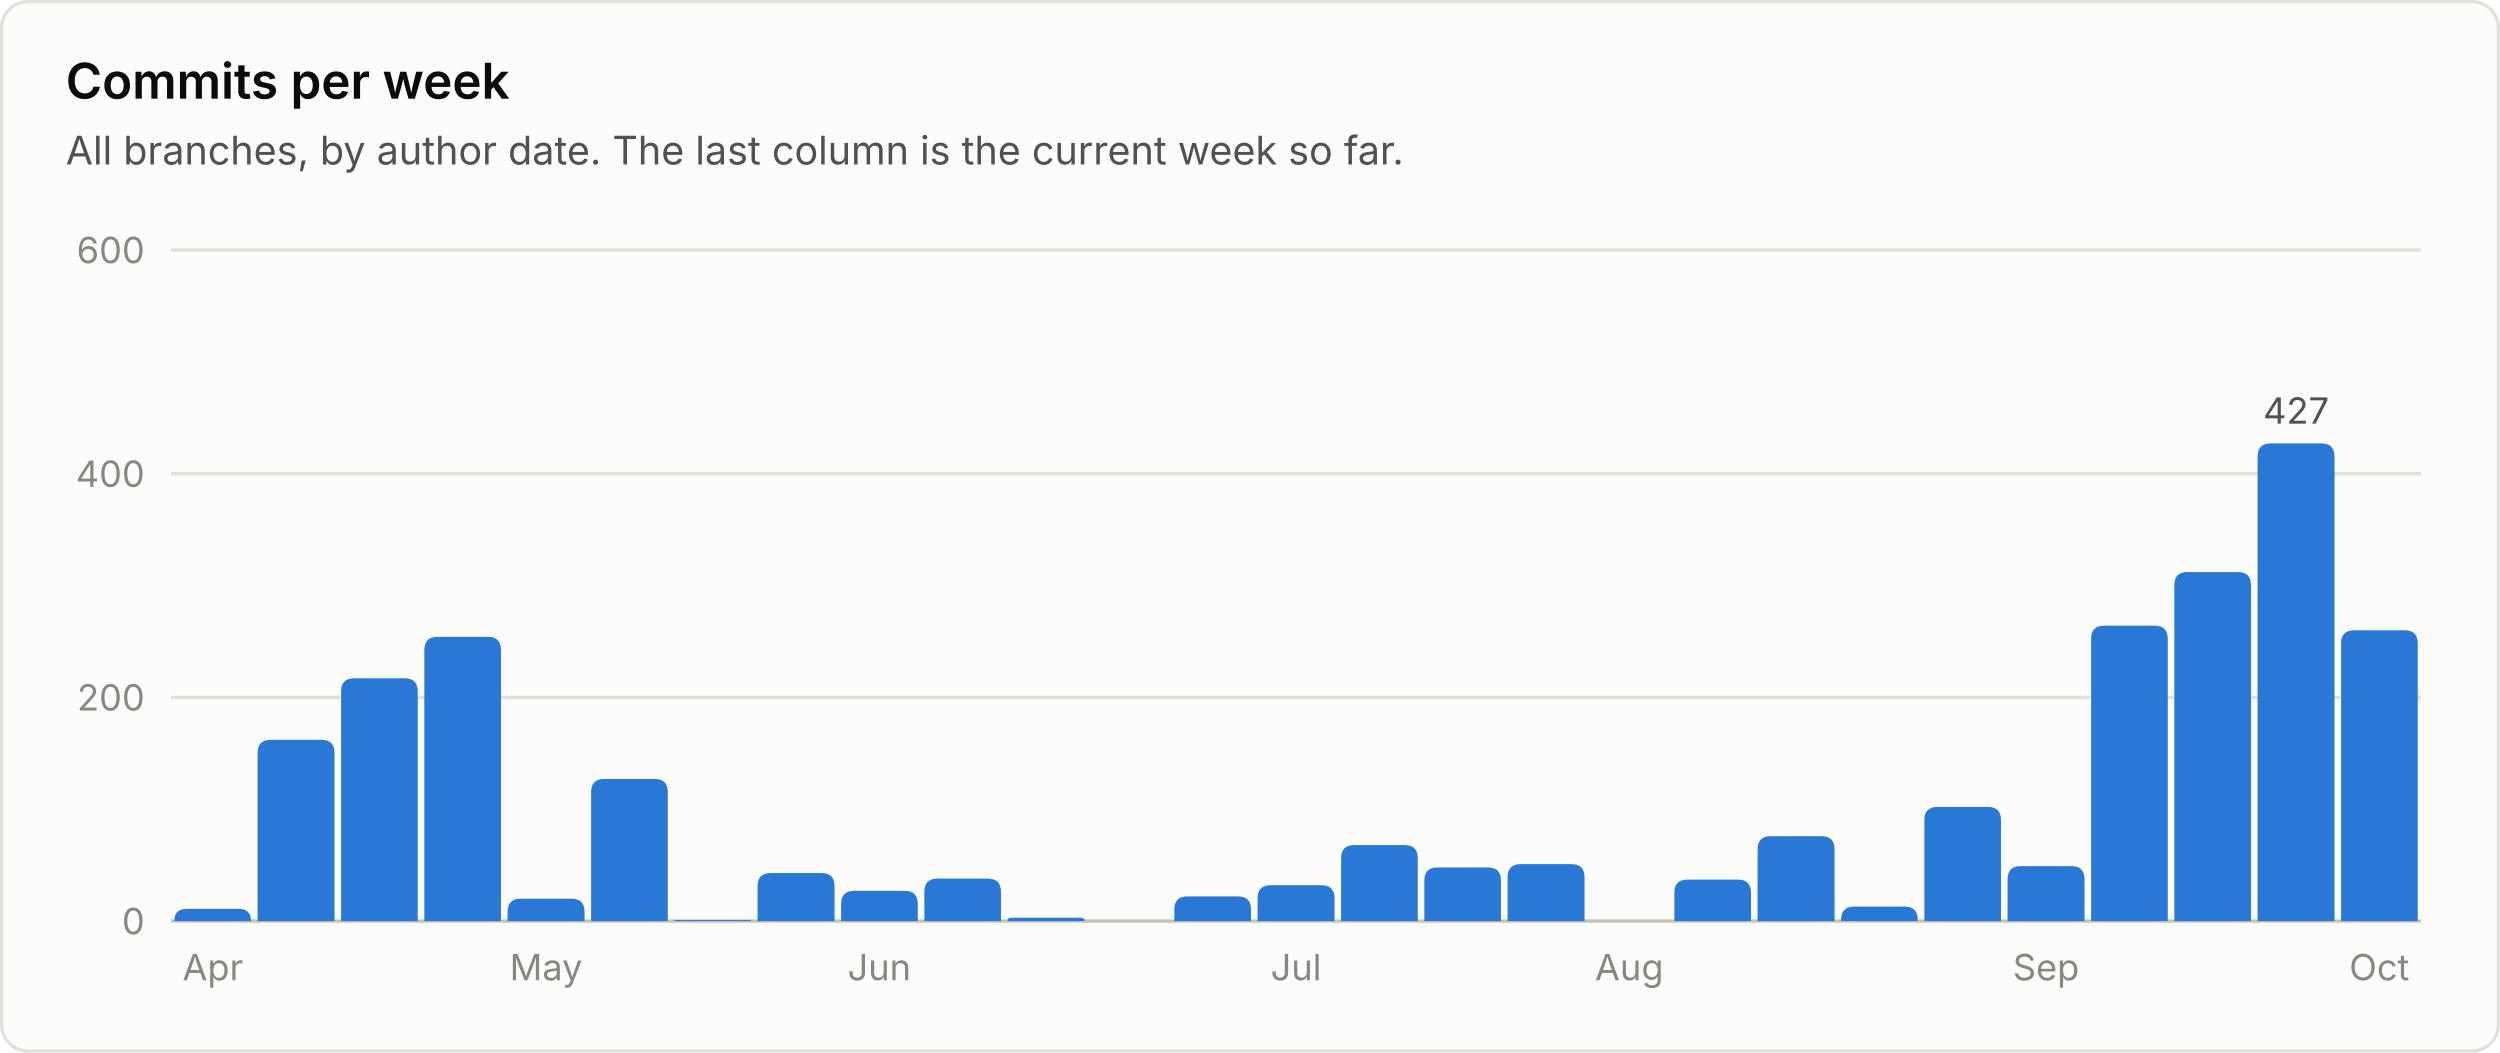
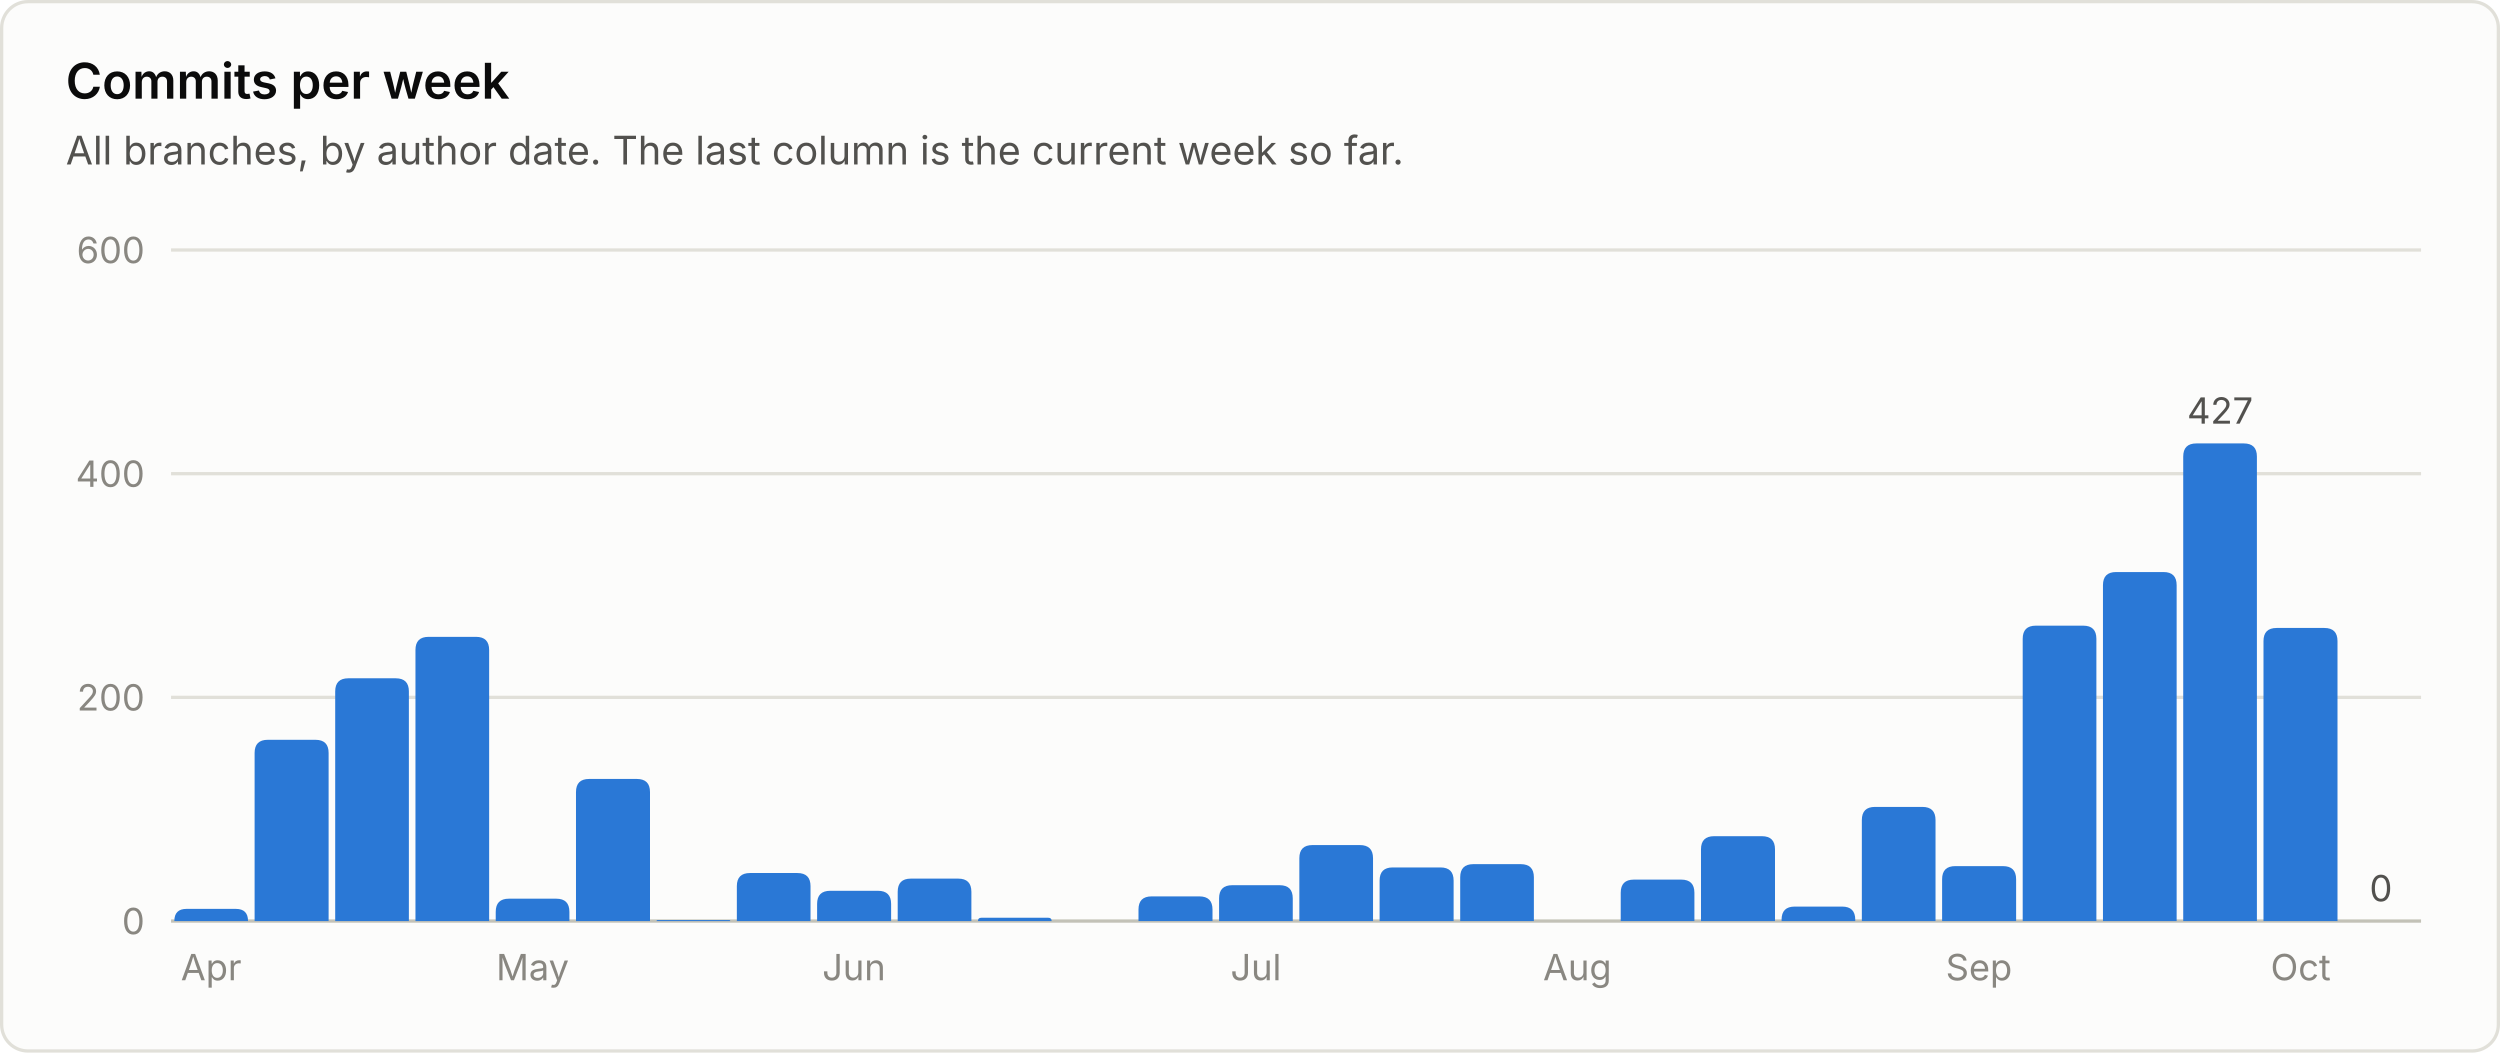
<svg xmlns="http://www.w3.org/2000/svg" viewBox="0 0 760 320" width="760" height="320" role="img" font-family="system-ui, -apple-system, 'Segoe UI', sans-serif">
  <rect x="0.5" y="0.5" width="759" height="319" rx="8" fill="#fcfcfb" stroke="#e1e0d9" />
  <text x="20.0" y="30.0" fill="#0b0b0b" font-size="15" font-weight="600" text-anchor="start">Commits per week</text>
  <text x="20.0" y="50.0" fill="#52514e" font-size="12" font-weight="400" text-anchor="start">All branches, by author date. The last column is the current week so far.</text>
  <line x1="52" y1="280.0" x2="736" y2="280.0" stroke="#c3c2b7" stroke-width="1" />
  <text x="44.0" y="284.0" fill="#898781" font-size="11" font-weight="400" text-anchor="end">0</text>
  <line x1="52" y1="212.0" x2="736" y2="212.0" stroke="#e1e0d9" stroke-width="1" />
  <text x="44.0" y="216.0" fill="#898781" font-size="11" font-weight="400" text-anchor="end">200</text>
  <line x1="52" y1="144.0" x2="736" y2="144.0" stroke="#e1e0d9" stroke-width="1" />
  <text x="44.0" y="148.0" fill="#898781" font-size="11" font-weight="400" text-anchor="end">400</text>
  <line x1="52" y1="76.0" x2="736" y2="76.0" stroke="#e1e0d9" stroke-width="1" />
  <text x="44.0" y="80.0" fill="#898781" font-size="11" font-weight="400" text-anchor="end">600</text>
-   <path d="M53.0 280.0 V280.0 Q53.0 276.3 56.7 276.3 H72.6 Q76.3 276.3 76.3 280.0 V280.0 Z" fill="#2a78d6" />
-   <text x="64.7" y="298.0" fill="#898781" font-size="11" font-weight="400" text-anchor="middle">Apr</text>
-   <path d="M78.3 280.0 V228.9 Q78.3 224.9 82.3 224.9 H97.7 Q101.7 224.9 101.7 228.9 V280.0 Z" fill="#2a78d6" />
-   <path d="M103.7 280.0 V210.2 Q103.7 206.2 107.7 206.2 H123.0 Q127.0 206.2 127.0 210.2 V280.0 Z" fill="#2a78d6" />
-   <path d="M129.0 280.0 V197.6 Q129.0 193.6 133.0 193.6 H148.3 Q152.3 193.6 152.3 197.6 V280.0 Z" fill="#2a78d6" />
-   <path d="M154.3 280.0 V277.2 Q154.3 273.2 158.3 273.2 H173.7 Q177.7 273.2 177.7 277.2 V280.0 Z" fill="#2a78d6" />
-   <text x="166.0" y="298.0" fill="#898781" font-size="11" font-weight="400" text-anchor="middle">May</text>
-   <path d="M179.7 280.0 V240.8 Q179.7 236.8 183.7 236.8 H199.0 Q203.0 236.8 203.0 240.8 V280.0 Z" fill="#2a78d6" />
-   <path d="M205.0 280.0 V280.0 Q205.0 279.7 205.3 279.7 H228.0 Q228.3 279.7 228.3 280.0 V280.0 Z" fill="#2a78d6" />
-   <path d="M230.3 280.0 V269.4 Q230.3 265.4 234.3 265.4 H249.7 Q253.7 265.4 253.7 269.4 V280.0 Z" fill="#2a78d6" />
-   <path d="M255.7 280.0 V274.8 Q255.7 270.8 259.7 270.8 H275.0 Q279.0 270.8 279.0 274.8 V280.0 Z" fill="#2a78d6" />
-   <text x="267.3" y="298.0" fill="#898781" font-size="11" font-weight="400" text-anchor="middle">Jun</text>
-   <path d="M281.0 280.0 V271.1 Q281.0 267.1 285.0 267.1 H300.3 Q304.3 267.1 304.3 271.1 V280.0 Z" fill="#2a78d6" />
-   <path d="M306.3 280.0 V280.0 Q306.3 279.0 307.4 279.0 H328.6 Q329.7 279.0 329.7 280.0 V280.0 Z" fill="#2a78d6" />
-   <path d="M357.0 280.0 V276.5 Q357.0 272.5 361.0 272.5 H376.3 Q380.3 272.5 380.3 276.5 V280.0 Z" fill="#2a78d6" />
-   <path d="M382.3 280.0 V273.1 Q382.3 269.1 386.3 269.1 H401.7 Q405.7 269.1 405.7 273.1 V280.0 Z" fill="#2a78d6" />
-   <text x="394.0" y="298.0" fill="#898781" font-size="11" font-weight="400" text-anchor="middle">Jul</text>
-   <path d="M407.7 280.0 V260.9 Q407.7 256.9 411.7 256.9 H427.0 Q431.0 256.9 431.0 260.9 V280.0 Z" fill="#2a78d6" />
-   <path d="M433.0 280.0 V267.7 Q433.0 263.7 437.0 263.7 H452.3 Q456.3 263.7 456.3 267.7 V280.0 Z" fill="#2a78d6" />
-   <path d="M458.3 280.0 V266.7 Q458.3 262.7 462.3 262.7 H477.7 Q481.7 262.7 481.7 266.7 V280.0 Z" fill="#2a78d6" />
-   <text x="495.3" y="298.0" fill="#898781" font-size="11" font-weight="400" text-anchor="middle">Aug</text>
-   <path d="M509.0 280.0 V271.4 Q509.0 267.4 513.0 267.4 H528.3 Q532.3 267.4 532.3 271.4 V280.0 Z" fill="#2a78d6" />
-   <path d="M534.3 280.0 V258.2 Q534.3 254.2 538.3 254.2 H553.7 Q557.7 254.2 557.7 258.2 V280.0 Z" fill="#2a78d6" />
-   <path d="M559.7 280.0 V279.6 Q559.7 275.6 563.7 275.6 H579.0 Q583.0 275.6 583.0 279.6 V280.0 Z" fill="#2a78d6" />
-   <path d="M585.0 280.0 V249.3 Q585.0 245.3 589.0 245.3 H604.3 Q608.3 245.3 608.3 249.3 V280.0 Z" fill="#2a78d6" />
-   <path d="M610.3 280.0 V267.3 Q610.3 263.3 614.3 263.3 H629.7 Q633.7 263.3 633.7 267.3 V280.0 Z" fill="#2a78d6" />
-   <text x="622.0" y="298.0" fill="#898781" font-size="11" font-weight="400" text-anchor="middle">Sep</text>
-   <path d="M635.7 280.0 V194.2 Q635.7 190.2 639.7 190.2 H655.0 Q659.0 190.2 659.0 194.2 V280.0 Z" fill="#2a78d6" />
-   <path d="M661.0 280.0 V177.9 Q661.0 173.9 665.0 173.9 H680.3 Q684.3 173.9 684.3 177.9 V280.0 Z" fill="#2a78d6" />
-   <path d="M686.3 280.0 V138.8 Q686.3 134.8 690.3 134.8 H705.7 Q709.7 134.8 709.7 138.8 V280.0 Z" fill="#2a78d6" />
-   <text x="698.0" y="128.8" fill="#52514e" font-size="11" font-weight="400" text-anchor="middle">427</text>
-   <path d="M711.7 280.0 V195.6 Q711.7 191.6 715.7 191.6 H731.0 Q735.0 191.6 735.0 195.6 V280.0 Z" fill="#2a78d6" />
-   <text x="723.3" y="298.0" fill="#898781" font-size="11" font-weight="400" text-anchor="middle">Oct</text>
+   <path d="M53.0 280.0 V280.0 Q53.0 276.3 56.7 276.3 H71.7 Q75.4 276.3 75.4 280.0 V280.0 Z" fill="#2a78d6" />
+   <text x="64.2" y="298.0" fill="#898781" font-size="11" font-weight="400" text-anchor="middle">Apr</text>
+   <path d="M77.4 280.0 V228.9 Q77.4 224.9 81.4 224.9 H95.9 Q99.9 224.9 99.9 228.9 V280.0 Z" fill="#2a78d6" />
+   <path d="M101.9 280.0 V210.2 Q101.9 206.2 105.9 206.2 H120.3 Q124.3 206.2 124.3 210.2 V280.0 Z" fill="#2a78d6" />
+   <path d="M126.3 280.0 V197.6 Q126.3 193.6 130.3 193.6 H144.7 Q148.7 193.6 148.7 197.6 V280.0 Z" fill="#2a78d6" />
+   <path d="M150.7 280.0 V277.2 Q150.7 273.2 154.7 273.2 H169.1 Q173.1 273.2 173.1 277.2 V280.0 Z" fill="#2a78d6" />
+   <text x="161.9" y="298.0" fill="#898781" font-size="11" font-weight="400" text-anchor="middle">May</text>
+   <path d="M175.1 280.0 V240.8 Q175.1 236.8 179.1 236.8 H193.6 Q197.6 236.8 197.6 240.8 V280.0 Z" fill="#2a78d6" />
+   <path d="M199.6 280.0 V280.0 Q199.6 279.7 199.9 279.7 H221.7 Q222.0 279.7 222.0 280.0 V280.0 Z" fill="#2a78d6" />
+   <path d="M224.0 280.0 V269.4 Q224.0 265.4 228.0 265.4 H242.4 Q246.4 265.4 246.4 269.4 V280.0 Z" fill="#2a78d6" />
+   <path d="M248.4 280.0 V274.8 Q248.4 270.8 252.4 270.8 H266.9 Q270.9 270.8 270.9 274.8 V280.0 Z" fill="#2a78d6" />
+   <text x="259.6" y="298.0" fill="#898781" font-size="11" font-weight="400" text-anchor="middle">Jun</text>
+   <path d="M272.9 280.0 V271.1 Q272.9 267.1 276.9 267.1 H291.3 Q295.3 267.1 295.3 271.1 V280.0 Z" fill="#2a78d6" />
+   <path d="M297.3 280.0 V280.0 Q297.3 279.0 298.3 279.0 H318.7 Q319.7 279.0 319.7 280.0 V280.0 Z" fill="#2a78d6" />
+   <path d="M346.1 280.0 V276.5 Q346.1 272.5 350.1 272.5 H364.6 Q368.6 272.5 368.6 276.5 V280.0 Z" fill="#2a78d6" />
+   <path d="M370.6 280.0 V273.1 Q370.6 269.1 374.6 269.1 H389.0 Q393.0 269.1 393.0 273.1 V280.0 Z" fill="#2a78d6" />
+   <text x="381.8" y="298.0" fill="#898781" font-size="11" font-weight="400" text-anchor="middle">Jul</text>
+   <path d="M395.0 280.0 V260.9 Q395.0 256.9 399.0 256.9 H413.4 Q417.4 256.9 417.4 260.9 V280.0 Z" fill="#2a78d6" />
+   <path d="M419.4 280.0 V267.7 Q419.4 263.7 423.4 263.7 H437.9 Q441.9 263.7 441.9 267.7 V280.0 Z" fill="#2a78d6" />
+   <path d="M443.9 280.0 V266.7 Q443.9 262.7 447.9 262.7 H462.3 Q466.3 262.7 466.3 266.7 V280.0 Z" fill="#2a78d6" />
+   <text x="479.5" y="298.0" fill="#898781" font-size="11" font-weight="400" text-anchor="middle">Aug</text>
+   <path d="M492.7 280.0 V271.4 Q492.7 267.4 496.7 267.4 H511.1 Q515.1 267.4 515.1 271.4 V280.0 Z" fill="#2a78d6" />
+   <path d="M517.1 280.0 V258.2 Q517.1 254.2 521.1 254.2 H535.6 Q539.6 254.2 539.6 258.2 V280.0 Z" fill="#2a78d6" />
+   <path d="M541.6 280.0 V279.6 Q541.6 275.6 545.6 275.6 H560.0 Q564.0 275.6 564.0 279.6 V280.0 Z" fill="#2a78d6" />
+   <path d="M566.0 280.0 V249.3 Q566.0 245.3 570.0 245.3 H584.4 Q588.4 245.3 588.4 249.3 V280.0 Z" fill="#2a78d6" />
+   <path d="M590.4 280.0 V267.3 Q590.4 263.3 594.4 263.3 H608.9 Q612.9 263.3 612.9 267.3 V280.0 Z" fill="#2a78d6" />
+   <text x="601.6" y="298.0" fill="#898781" font-size="11" font-weight="400" text-anchor="middle">Sep</text>
+   <path d="M614.9 280.0 V194.2 Q614.9 190.2 618.9 190.2 H633.3 Q637.3 190.2 637.3 194.2 V280.0 Z" fill="#2a78d6" />
+   <path d="M639.3 280.0 V177.9 Q639.3 173.9 643.3 173.9 H657.7 Q661.7 173.9 661.7 177.9 V280.0 Z" fill="#2a78d6" />
+   <path d="M663.7 280.0 V138.8 Q663.7 134.8 667.7 134.8 H682.1 Q686.1 134.8 686.1 138.8 V280.0 Z" fill="#2a78d6" />
+   <text x="674.9" y="128.8" fill="#52514e" font-size="11" font-weight="400" text-anchor="middle">427</text>
+   <path d="M688.1 280.0 V194.9 Q688.1 190.9 692.1 190.9 H706.6 Q710.6 190.9 710.6 194.9 V280.0 Z" fill="#2a78d6" />
+   <text x="699.4" y="298.0" fill="#898781" font-size="11" font-weight="400" text-anchor="middle">Oct</text>
+   <text x="723.8" y="274.0" fill="#52514e" font-size="11" font-weight="400" text-anchor="middle">0</text>
</svg>
